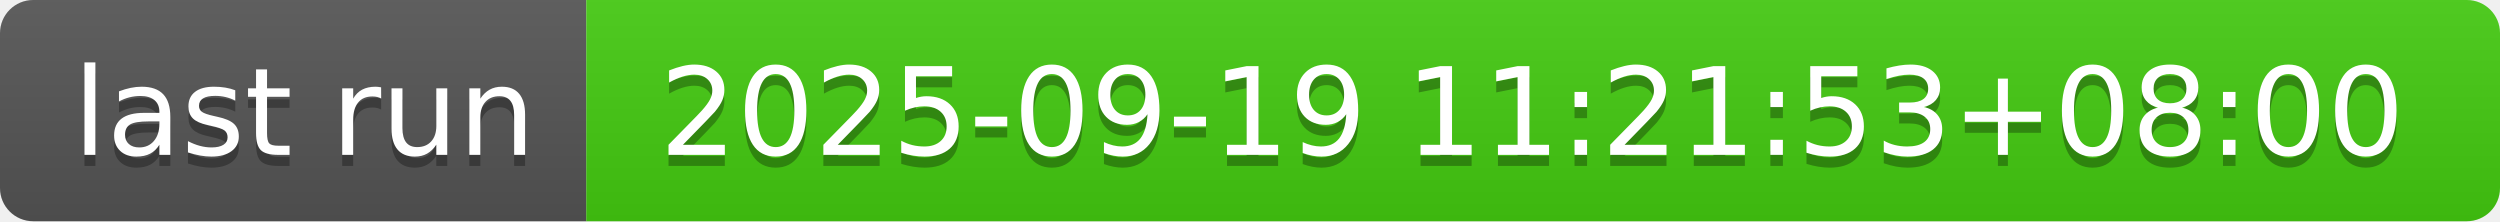
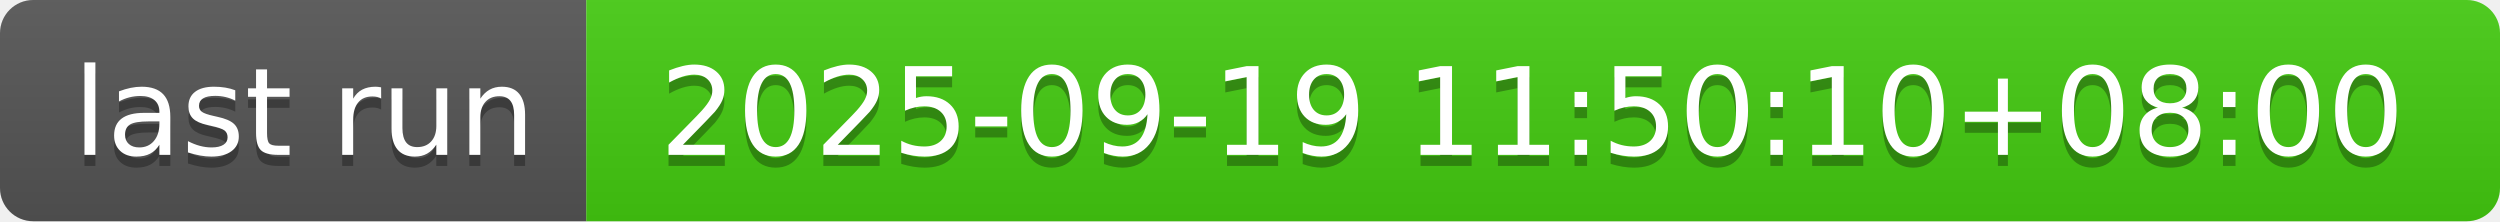
- <svg xmlns="http://www.w3.org/2000/svg" width="226" height="20" role="img" aria-label="last run: 2025-09-19 11:21:53+08:00">
+ <svg xmlns="http://www.w3.org/2000/svg" width="226" height="20" role="img" aria-label="last run: 2025-09-19 11:50:10+08:00">
  <linearGradient id="s" x2="0" y2="100%">
    <stop offset="0" stop-color="#bbb" stop-opacity=".1" />
    <stop offset="1" stop-opacity=".1" />
  </linearGradient>
  <clipPath id="r">
    <rect width="226" height="20" rx="3" fill="#fff" />
  </clipPath>
  <g clip-path="url(#r)">
    <rect width="53" height="20" fill="#555" />
    <rect x="53" width="173" height="20" fill="#4c1" />
    <rect width="226" height="20" fill="url(#s)" />
  </g>
  <g fill="#fff" text-anchor="middle" font-family="Verdana,Geneva,DejaVu Sans,sans-serif" text-rendering="geometricPrecision" font-size="110">
    <text aria-hidden="true" x="275" y="150" fill="#010101" fill-opacity=".3" transform="scale(.1)" textLength="430">last run</text>
    <text x="275" y="140" transform="scale(.1)" fill="#fff" textLength="430">last run</text>
-     <text aria-hidden="true" x="1385" y="150" fill="#010101" fill-opacity=".3" transform="scale(.1)" textLength="1630">2025-09-19 11:21:53+08:00</text>
-     <text x="1385" y="140" transform="scale(.1)" fill="#fff" textLength="1630">2025-09-19 11:21:53+08:00</text>
+     <text aria-hidden="true" x="1385" y="150" fill="#010101" fill-opacity=".3" transform="scale(.1)" textLength="1630">2025-09-19 11:50:10+08:00</text>
+     <text x="1385" y="140" transform="scale(.1)" fill="#fff" textLength="1630">2025-09-19 11:50:10+08:00</text>
  </g>
</svg>
